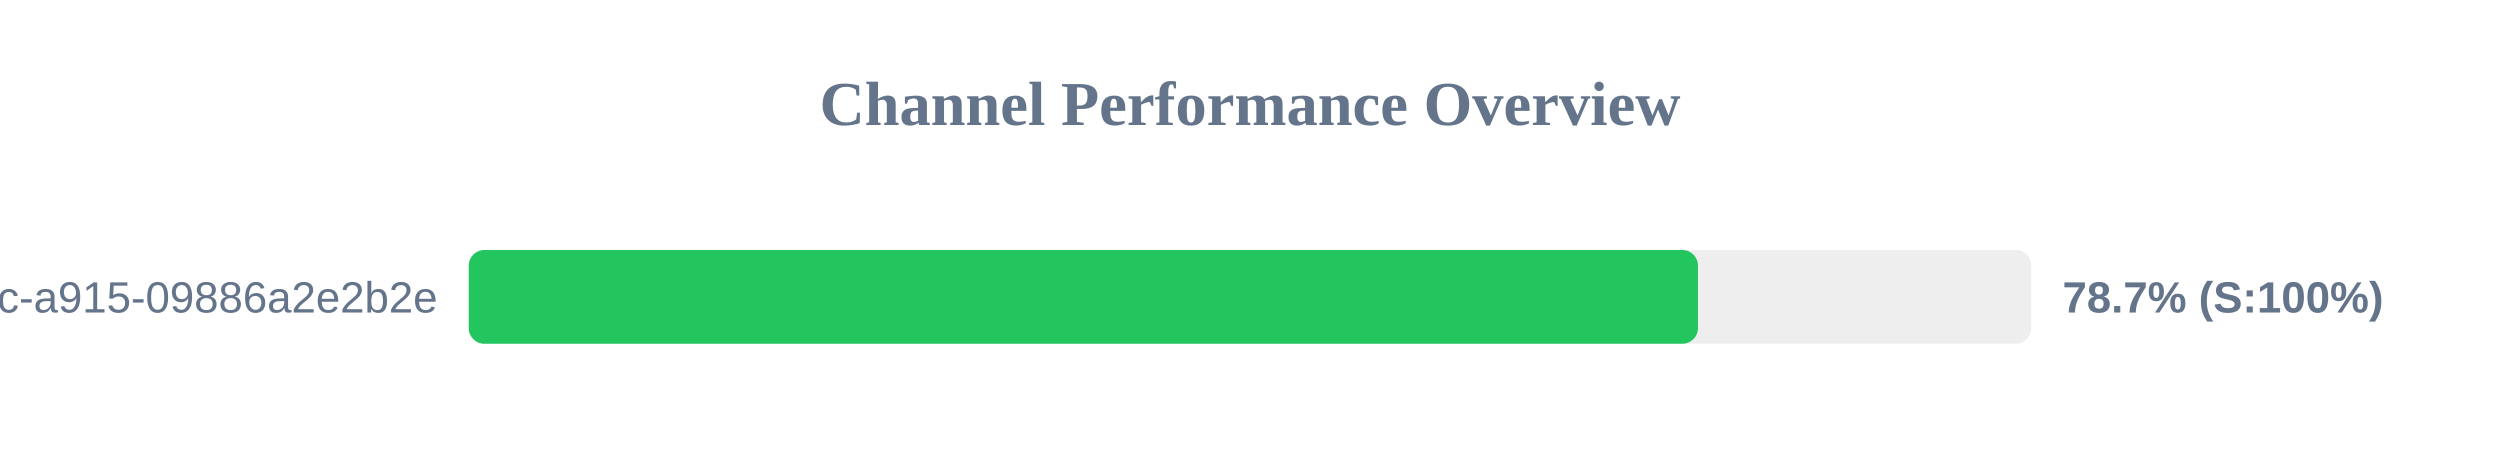
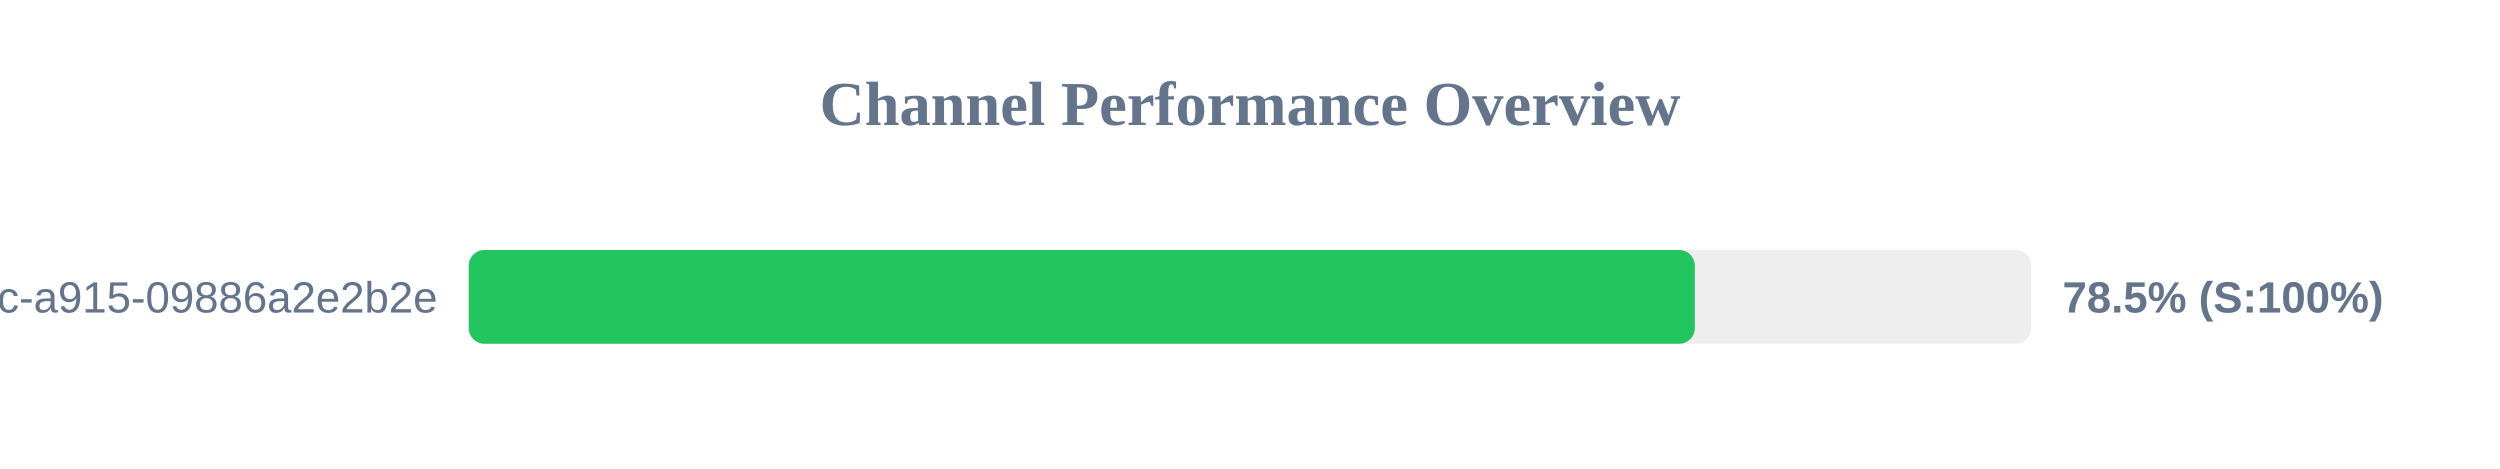
<svg xmlns="http://www.w3.org/2000/svg" width="800" height="150" version="1.1">
  <style>
        .row { font: 14px Arial; fill: #64748b; }
        .score { font: bold 14px Arial; fill: #64748b; }
    </style>
  <text x="400" y="40" text-anchor="middle" font-size="20px" font-weight="bold" fill="#64748b">Channel Performance Overview</text>
  <rect x="150" y="80" width="500" height="30" fill="#eee" rx="5" />
-   <rect x="150" y="80" width="393.35" height="30" fill="#22c55e" rx="5" />
+   <rect x="150" y="80" width="392.35" height="30" fill="#22c55e" rx="5" />
  <text x="140" y="100" text-anchor="end" class="row">?uuid=52816135-d3bc-46bc-a915-09886a2e2b2e</text>
-   <text x="660" y="100" text-anchor="start" class="score">78.7% (S:100%)</text>
+   <text x="660" y="100" text-anchor="start" class="score">78.5% (S:100%)</text>
</svg>
